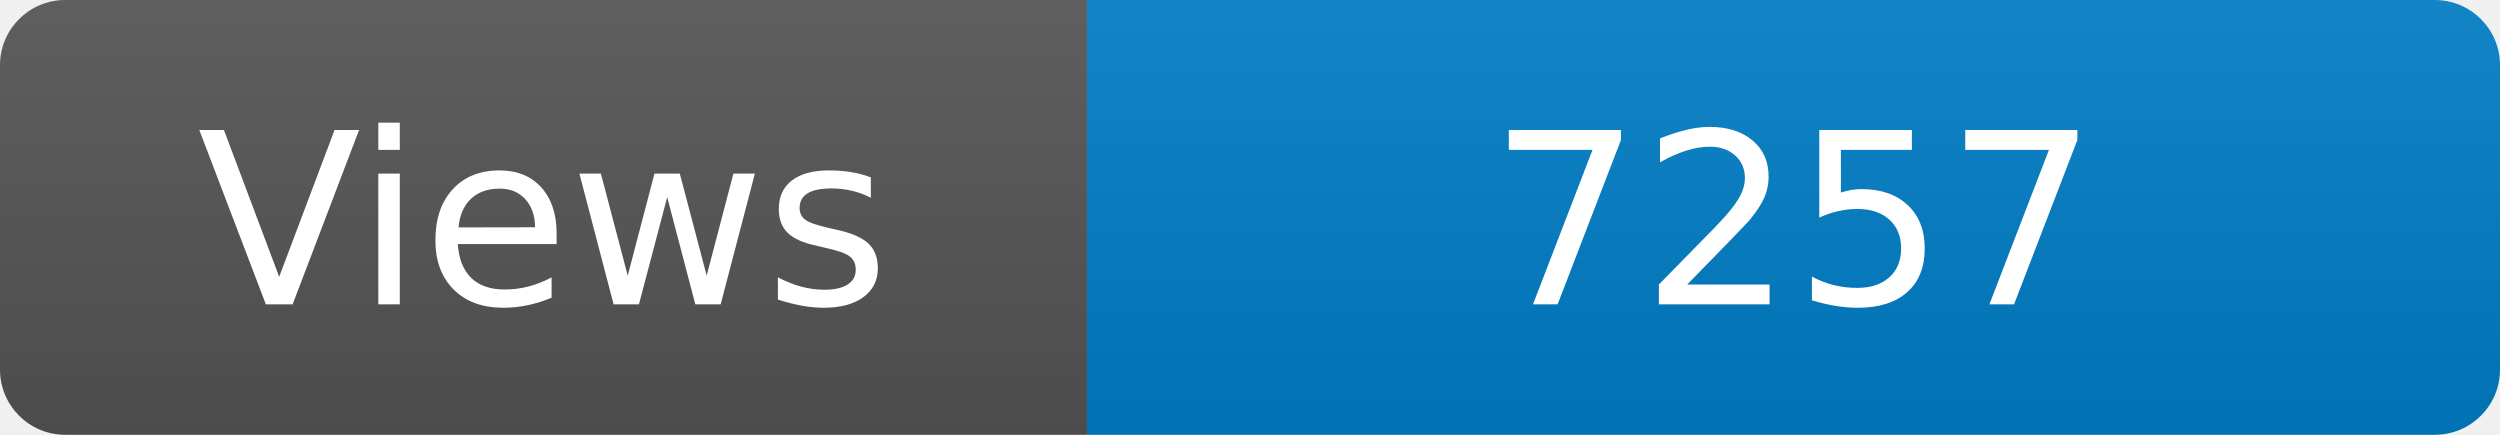
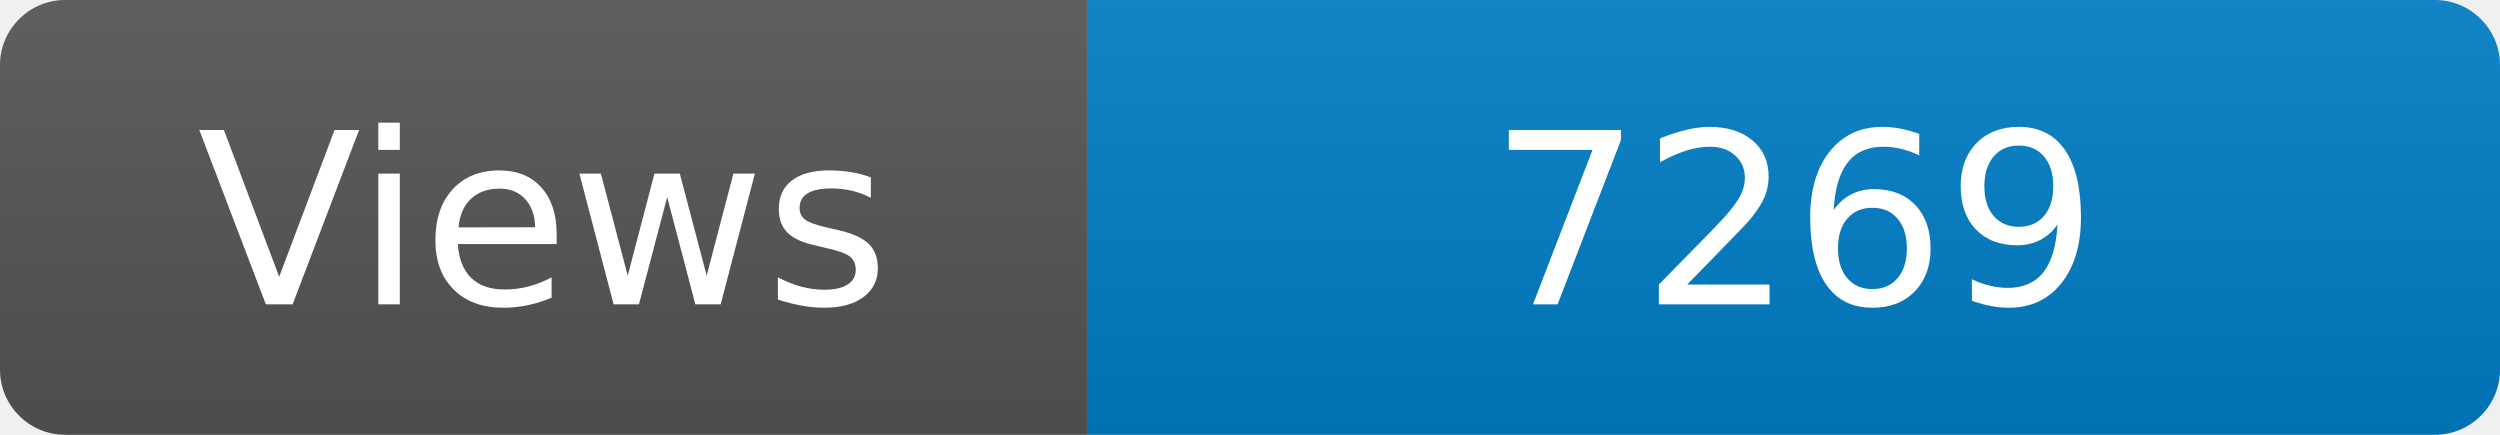
<svg xmlns="http://www.w3.org/2000/svg" width="115" height="20" role="img" aria-label="Maintained?: yes">
  <linearGradient id="s" x2="0" y2="100%">
    <stop offset="0" stop-color="#bbb" stop-opacity=".1" />
    <stop offset="1" stop-opacity=".1" />
  </linearGradient>
  <clipPath id="r">
    <rect width="115" height="20" rx="3" fill="#fff" />
  </clipPath>
  <g clip-path="url(#r)">
    <rect width="50" height="20" fill="#555" />
    <rect x="50" width="160" height="20" fill="#007ec6" />
    <rect width="115" height="20" fill="url(#s)" />
  </g>
  <g fill="#fff" text-anchor="middle" font-family="Verdana,Geneva,DejaVu Sans,sans-serif" font-size="110">
    <text x="250" y="140" transform="scale(.1)" fill="#fff">Views</text>
-     <text x="825" y="140" transform="scale(.1)" fill="#fff">7257</text>
+     <text x="825" y="140" transform="scale(.1)" fill="#fff">7269</text>
  </g>
</svg>
